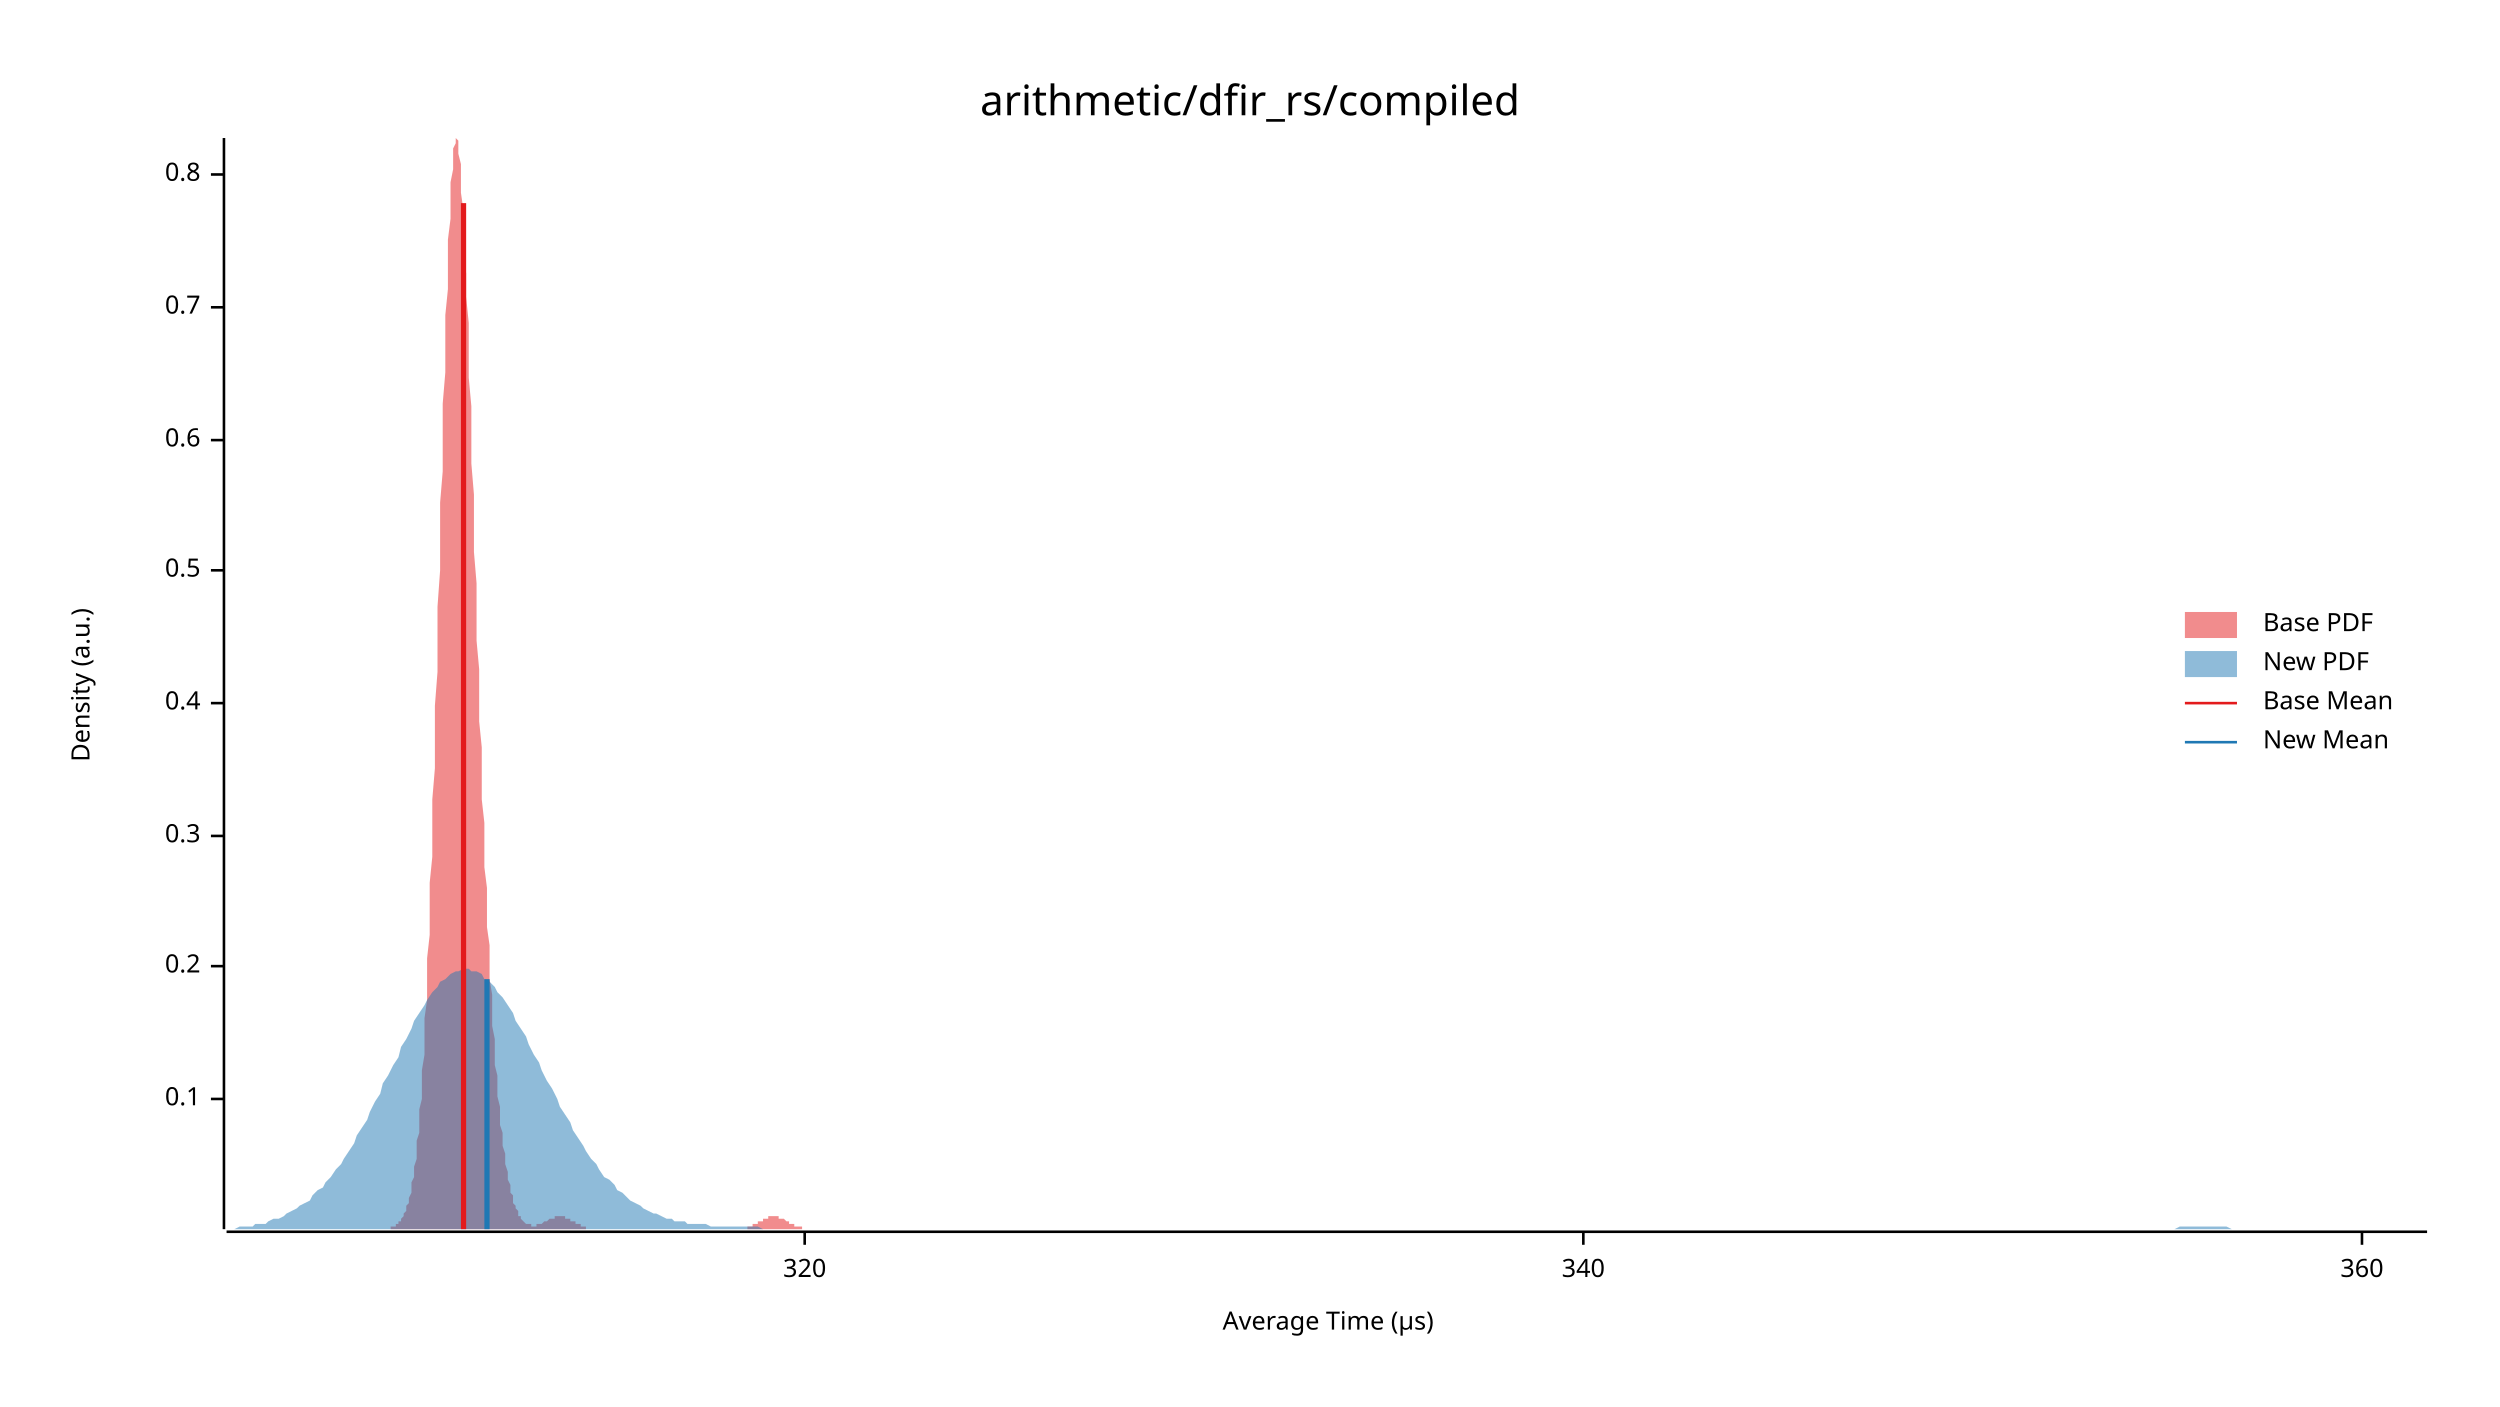
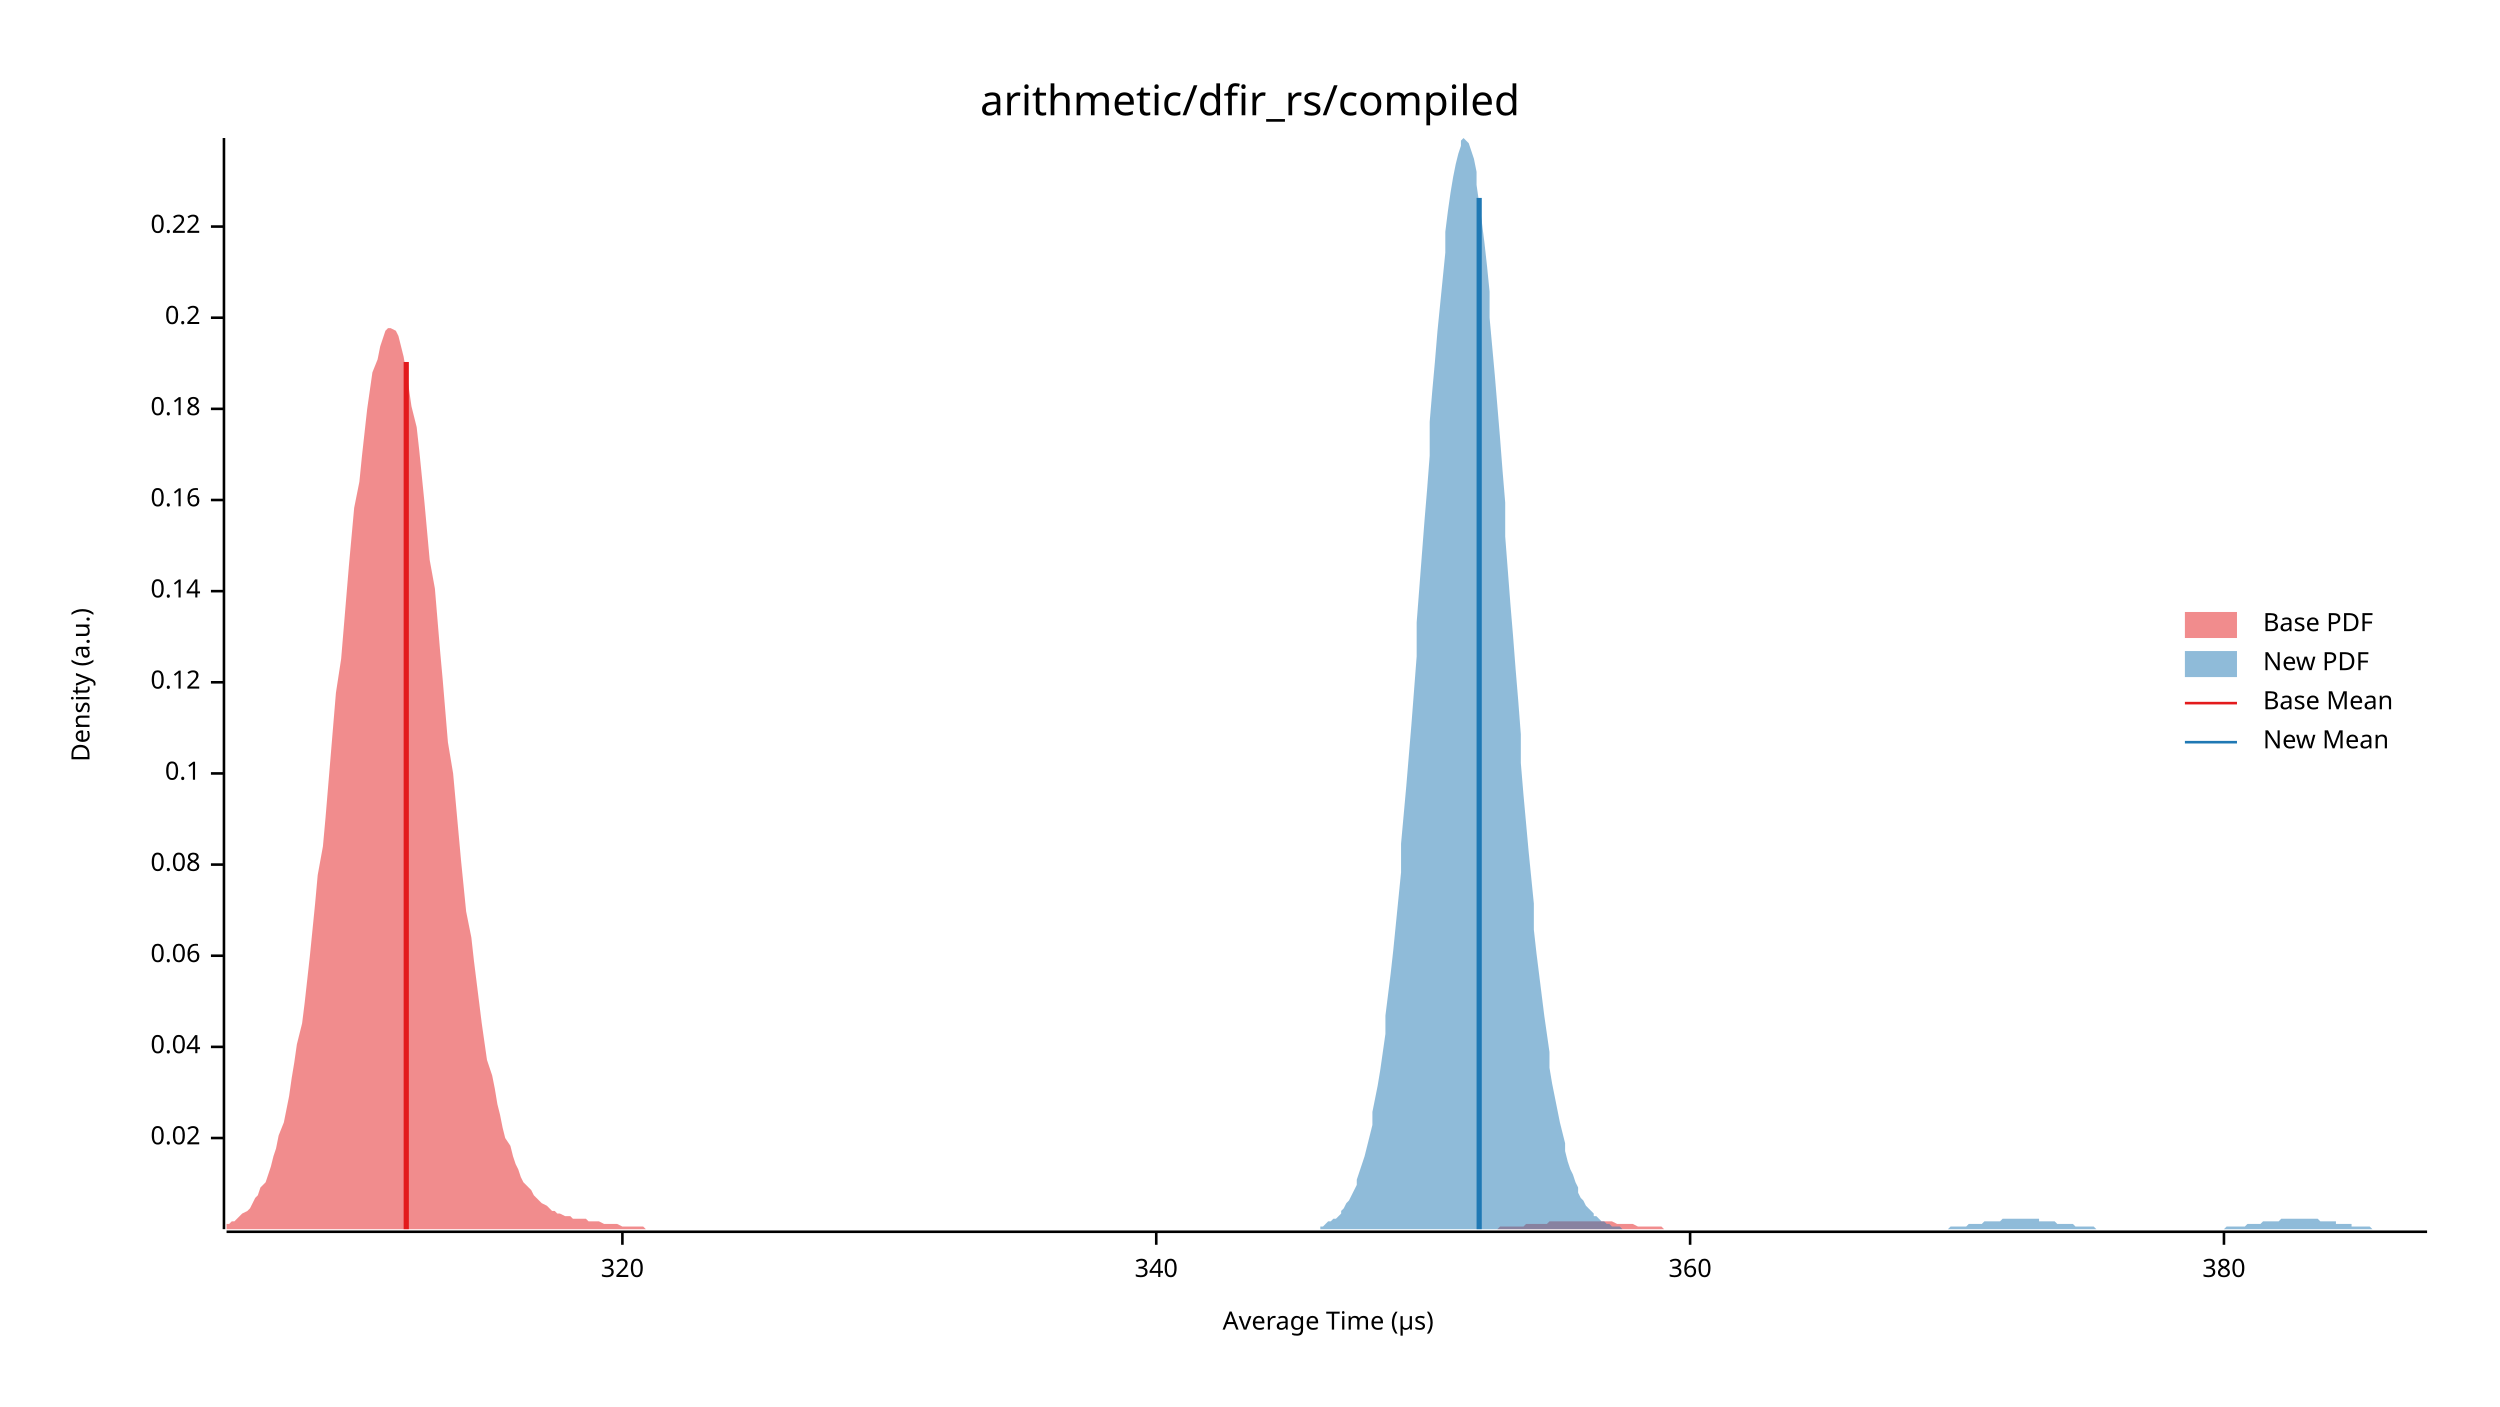
<svg xmlns="http://www.w3.org/2000/svg" width="960" height="540" viewBox="0 0 960 540">
  <text x="480" y="32" dy="0.76em" text-anchor="middle" font-family="sans-serif" font-size="16.129" opacity="1" fill="#000000">
arithmetic/dfir_rs/compiled
</text>
  <text x="27" y="263" dy="0.76em" text-anchor="middle" font-family="sans-serif" font-size="9.677" opacity="1" fill="#000000" transform="rotate(270, 27, 263)">
Density (a.u.)
</text>
  <text x="510" y="513" dy="-0.5ex" text-anchor="middle" font-family="sans-serif" font-size="9.677" opacity="1" fill="#000000">
Average Time (µs)
</text>
  <polyline fill="none" opacity="1" stroke="#000000" stroke-width="1" points="86,53 86,472 " />
-   <text x="77" y="422" dy="0.5ex" text-anchor="end" font-family="sans-serif" font-size="9.677" opacity="1" fill="#000000">
+   <text x="77" y="437" dy="0.5ex" text-anchor="end" font-family="sans-serif" font-size="9.677" opacity="1" fill="#000000">
+ 0.02
+ </text>
+   <polyline fill="none" opacity="1" stroke="#000000" stroke-width="1" points="81,437 86,437 " />
+   <text x="77" y="402" dy="0.5ex" text-anchor="end" font-family="sans-serif" font-size="9.677" opacity="1" fill="#000000">
+ 0.04
+ </text>
+   <polyline fill="none" opacity="1" stroke="#000000" stroke-width="1" points="81,402 86,402 " />
+   <text x="77" y="367" dy="0.5ex" text-anchor="end" font-family="sans-serif" font-size="9.677" opacity="1" fill="#000000">
+ 0.06
+ </text>
+   <polyline fill="none" opacity="1" stroke="#000000" stroke-width="1" points="81,367 86,367 " />
+   <text x="77" y="332" dy="0.5ex" text-anchor="end" font-family="sans-serif" font-size="9.677" opacity="1" fill="#000000">
+ 0.08
+ </text>
+   <polyline fill="none" opacity="1" stroke="#000000" stroke-width="1" points="81,332 86,332 " />
+   <text x="77" y="297" dy="0.5ex" text-anchor="end" font-family="sans-serif" font-size="9.677" opacity="1" fill="#000000">
0.1
</text>
-   <polyline fill="none" opacity="1" stroke="#000000" stroke-width="1" points="81,422 86,422 " />
-   <text x="77" y="371" dy="0.5ex" text-anchor="end" font-family="sans-serif" font-size="9.677" opacity="1" fill="#000000">
+   <polyline fill="none" opacity="1" stroke="#000000" stroke-width="1" points="81,297 86,297 " />
+   <text x="77" y="262" dy="0.5ex" text-anchor="end" font-family="sans-serif" font-size="9.677" opacity="1" fill="#000000">
+ 0.12
+ </text>
+   <polyline fill="none" opacity="1" stroke="#000000" stroke-width="1" points="81,262 86,262 " />
+   <text x="77" y="227" dy="0.5ex" text-anchor="end" font-family="sans-serif" font-size="9.677" opacity="1" fill="#000000">
+ 0.14
+ </text>
+   <polyline fill="none" opacity="1" stroke="#000000" stroke-width="1" points="81,227 86,227 " />
+   <text x="77" y="192" dy="0.5ex" text-anchor="end" font-family="sans-serif" font-size="9.677" opacity="1" fill="#000000">
+ 0.16
+ </text>
+   <polyline fill="none" opacity="1" stroke="#000000" stroke-width="1" points="81,192 86,192 " />
+   <text x="77" y="157" dy="0.5ex" text-anchor="end" font-family="sans-serif" font-size="9.677" opacity="1" fill="#000000">
+ 0.18
+ </text>
+   <polyline fill="none" opacity="1" stroke="#000000" stroke-width="1" points="81,157 86,157 " />
+   <text x="77" y="122" dy="0.5ex" text-anchor="end" font-family="sans-serif" font-size="9.677" opacity="1" fill="#000000">
0.2
</text>
-   <polyline fill="none" opacity="1" stroke="#000000" stroke-width="1" points="81,371 86,371 " />
-   <text x="77" y="321" dy="0.5ex" text-anchor="end" font-family="sans-serif" font-size="9.677" opacity="1" fill="#000000">
- 0.3
+   <polyline fill="none" opacity="1" stroke="#000000" stroke-width="1" points="81,122 86,122 " />
+   <text x="77" y="87" dy="0.5ex" text-anchor="end" font-family="sans-serif" font-size="9.677" opacity="1" fill="#000000">
+ 0.22
</text>
-   <polyline fill="none" opacity="1" stroke="#000000" stroke-width="1" points="81,321 86,321 " />
-   <text x="77" y="270" dy="0.5ex" text-anchor="end" font-family="sans-serif" font-size="9.677" opacity="1" fill="#000000">
- 0.4
- </text>
-   <polyline fill="none" opacity="1" stroke="#000000" stroke-width="1" points="81,270 86,270 " />
-   <text x="77" y="219" dy="0.5ex" text-anchor="end" font-family="sans-serif" font-size="9.677" opacity="1" fill="#000000">
- 0.5
- </text>
-   <polyline fill="none" opacity="1" stroke="#000000" stroke-width="1" points="81,219 86,219 " />
-   <text x="77" y="169" dy="0.5ex" text-anchor="end" font-family="sans-serif" font-size="9.677" opacity="1" fill="#000000">
- 0.6
- </text>
-   <polyline fill="none" opacity="1" stroke="#000000" stroke-width="1" points="81,169 86,169 " />
-   <text x="77" y="118" dy="0.5ex" text-anchor="end" font-family="sans-serif" font-size="9.677" opacity="1" fill="#000000">
- 0.7
- </text>
-   <polyline fill="none" opacity="1" stroke="#000000" stroke-width="1" points="81,118 86,118 " />
-   <text x="77" y="67" dy="0.5ex" text-anchor="end" font-family="sans-serif" font-size="9.677" opacity="1" fill="#000000">
- 0.8
- </text>
-   <polyline fill="none" opacity="1" stroke="#000000" stroke-width="1" points="81,67 86,67 " />
+   <polyline fill="none" opacity="1" stroke="#000000" stroke-width="1" points="81,87 86,87 " />
  <polyline fill="none" opacity="1" stroke="#000000" stroke-width="1" points="87,473 932,473 " />
-   <text x="309" y="483" dy="0.76em" text-anchor="middle" font-family="sans-serif" font-size="9.677" opacity="1" fill="#000000">
+   <text x="239" y="483" dy="0.76em" text-anchor="middle" font-family="sans-serif" font-size="9.677" opacity="1" fill="#000000">
320
</text>
-   <polyline fill="none" opacity="1" stroke="#000000" stroke-width="1" points="309,473 309,478 " />
-   <text x="608" y="483" dy="0.76em" text-anchor="middle" font-family="sans-serif" font-size="9.677" opacity="1" fill="#000000">
+   <polyline fill="none" opacity="1" stroke="#000000" stroke-width="1" points="239,473 239,478 " />
+   <text x="444" y="483" dy="0.76em" text-anchor="middle" font-family="sans-serif" font-size="9.677" opacity="1" fill="#000000">
340
</text>
-   <polyline fill="none" opacity="1" stroke="#000000" stroke-width="1" points="608,473 608,478 " />
-   <text x="907" y="483" dy="0.76em" text-anchor="middle" font-family="sans-serif" font-size="9.677" opacity="1" fill="#000000">
+   <polyline fill="none" opacity="1" stroke="#000000" stroke-width="1" points="444,473 444,478 " />
+   <text x="649" y="483" dy="0.76em" text-anchor="middle" font-family="sans-serif" font-size="9.677" opacity="1" fill="#000000">
360
</text>
-   <polyline fill="none" opacity="1" stroke="#000000" stroke-width="1" points="907,473 907,478 " />
-   <polygon opacity="0.5" fill="#E31A1C" points="146,472 146,472 146,472 147,472 147,472 147,472 148,472 148,472 148,472 149,472 149,472 149,472 150,472 150,472 150,471 151,471 151,471 151,471 152,471 152,470 152,470 153,470 153,469 154,469 154,469 154,468 155,467 155,467 155,466 156,465 156,464 156,463 157,462 157,461 157,460 158,458 158,456 158,454 159,452 159,450 159,448 160,445 160,442 160,438 161,435 161,431 161,426 162,422 162,416 162,411 163,405 163,398 163,391 164,384 164,376 164,368 165,359 165,349 165,339 166,329 166,318 166,307 167,295 167,283 167,271 168,258 168,246 168,233 169,219 169,206 169,193 170,181 170,168 170,155 171,143 171,132 171,121 172,111 172,101 172,92 173,84 173,76 173,70 174,65 174,60 174,57 175,55 175,54 175,53 176,54 176,56 176,59 177,63 177,68 177,74 178,81 178,88 178,96 179,105 179,114 180,124 180,134 180,145 181,156 181,167 181,178 182,190 182,201 182,212 183,224 183,235 183,246 184,257 184,267 184,277 185,287 185,297 185,307 186,316 186,324 186,333 187,341 187,349 187,356 188,363 188,370 188,376 189,382 189,388 189,394 190,399 190,404 190,409 191,413 191,417 191,421 192,425 192,428 192,432 193,435 193,438 193,440 194,443 194,445 194,447 195,450 195,451 195,453 196,455 196,456 196,458 197,459 197,460 197,462 198,463 198,463 198,464 199,465 199,466 199,467 200,467 200,468 200,468 201,469 201,469 201,469 202,470 202,470 202,470 203,470 203,470 203,470 204,470 204,471 204,471 205,471 205,471 206,471 206,470 206,470 207,470 207,470 207,470 208,470 208,470 208,470 209,469 209,469 209,469 210,469 210,469 210,469 211,468 211,468 211,468 212,468 212,468 212,468 213,468 213,467 213,467 214,467 214,467 214,467 215,467 215,467 215,467 216,467 216,467 216,467 217,467 217,468 217,468 218,468 218,468 218,468 219,468 219,468 219,469 220,469 220,469 220,469 221,469 221,470 221,470 222,470 222,470 222,470 223,470 223,471 223,471 224,471 224,471 224,471 225,471 225,471 225,472 226,472 226,472 226,472 227,472 227,472 227,472 228,472 228,472 228,472 229,472 229,472 229,472 230,472 230,472 231,472 231,472 231,472 232,472 232,472 232,472 233,472 233,472 233,472 234,472 234,472 234,472 235,472 235,472 235,472 236,472 236,472 236,472 237,472 237,472 237,472 238,472 238,472 238,472 239,472 239,472 239,472 240,472 240,472 240,472 241,472 241,472 241,472 242,472 242,472 242,472 243,472 243,472 243,472 244,472 244,472 244,472 245,472 245,472 245,472 246,472 246,472 246,472 247,472 247,472 247,472 248,472 248,472 248,472 249,472 249,472 249,472 250,472 250,472 250,472 251,472 251,472 251,472 252,472 252,472 252,472 253,472 253,472 253,472 254,472 254,472 254,472 255,472 255,472 255,472 256,472 256,472 257,472 257,472 257,472 258,472 258,472 258,472 259,472 259,472 259,472 260,472 260,472 260,472 261,472 261,472 261,472 262,472 262,472 262,472 263,472 263,472 263,472 264,472 264,472 264,472 265,472 265,472 265,472 266,472 266,472 266,472 267,472 267,472 267,472 268,472 268,472 268,472 269,472 269,472 269,472 270,472 270,472 270,472 271,472 271,472 271,472 272,472 272,472 272,472 273,472 273,472 273,472 274,472 274,472 274,472 275,472 275,472 275,472 276,472 276,472 276,472 277,472 277,472 277,472 278,472 278,472 278,472 279,472 279,472 279,472 280,472 280,472 280,472 281,472 281,472 282,472 282,472 282,472 283,472 283,472 283,472 284,472 284,472 284,472 285,472 285,472 285,472 286,472 286,472 286,472 287,472 287,471 287,471 288,471 288,471 288,471 289,471 289,471 289,470 290,470 290,470 290,470 291,470 291,470 291,469 292,469 292,469 292,469 293,469 293,468 293,468 294,468 294,468 294,468 295,468 295,468 295,467 296,467 296,467 296,467 297,467 297,467 297,467 298,467 298,467 298,467 299,467 299,467 299,468 300,468 300,468 300,468 301,468 301,468 301,468 302,469 302,469 302,469 303,469 303,469 303,470 304,470 304,470 304,470 305,470 305,471 305,471 306,471 306,471 306,471 307,471 307,471 308,471 308,472 308,472 309,472 309,472 309,472 310,472 310,472 310,472 311,472 311,472 311,472 312,472 312,472 312,472 313,472 313,472 313,472 314,472 314,472 314,472 314,472 146,472 " />
-   <polygon opacity="0.5" fill="#1F78B4" points="87,472 88,472 90,472 92,471 93,471 95,471 97,471 98,470 100,470 102,470 103,469 105,468 107,468 109,467 110,466 112,465 114,464 115,463 117,462 119,461 120,459 122,457 124,456 125,454 127,452 129,449 131,447 132,445 134,442 136,439 137,436 139,433 141,430 142,427 144,423 146,420 147,416 149,413 151,409 153,406 154,402 156,399 158,395 159,392 161,389 163,386 164,384 166,381 168,379 169,377 171,376 173,374 175,373 176,373 178,372 180,372 181,373 183,373 185,374 186,376 188,377 190,379 191,381 193,383 195,386 197,389 198,392 200,395 202,398 203,401 205,405 207,408 208,411 210,415 212,418 214,422 215,425 217,428 219,431 220,434 222,437 224,440 225,442 227,445 229,447 230,449 232,452 234,453 236,455 237,457 239,458 241,460 242,461 244,462 246,463 247,464 249,465 251,466 252,466 254,467 256,468 258,468 259,469 261,469 263,469 264,470 266,470 268,470 269,470 271,470 273,471 274,471 276,471 278,471 280,471 281,471 283,471 285,471 286,471 288,471 290,471 291,471 293,472 295,472 296,472 298,472 300,472 302,472 303,472 305,472 307,472 308,472 310,472 312,472 313,472 315,472 317,472 318,472 320,472 322,472 324,472 325,472 327,472 329,472 330,472 332,472 334,472 335,472 337,472 339,472 341,472 342,472 344,472 346,472 347,472 349,472 351,472 352,472 354,472 356,472 357,472 359,472 361,472 363,472 364,472 366,472 368,472 369,472 371,472 373,472 374,472 376,472 378,472 379,472 381,472 383,472 385,472 386,472 388,472 390,472 391,472 393,472 395,472 396,472 398,472 400,472 401,472 403,472 405,472 407,472 408,472 410,472 412,472 413,472 415,472 417,472 418,472 420,472 422,472 423,472 425,472 427,472 429,472 430,472 432,472 434,472 435,472 437,472 439,472 440,472 442,472 444,472 445,472 447,472 449,472 451,472 452,472 454,472 456,472 457,472 459,472 461,472 462,472 464,472 466,472 468,472 469,472 471,472 473,472 474,472 476,472 478,472 479,472 481,472 483,472 484,472 486,472 488,472 490,472 491,472 493,472 495,472 496,472 498,472 500,472 501,472 503,472 505,472 506,472 508,472 510,472 512,472 513,472 515,472 517,472 518,472 520,472 522,472 523,472 525,472 527,472 528,472 530,472 532,472 534,472 535,472 537,472 539,472 540,472 542,472 544,472 545,472 547,472 549,472 550,472 552,472 554,472 556,472 557,472 559,472 561,472 562,472 564,472 566,472 567,472 569,472 571,472 573,472 574,472 576,472 578,472 579,472 581,472 583,472 584,472 586,472 588,472 589,472 591,472 593,472 595,472 596,472 598,472 600,472 601,472 603,472 605,472 606,472 608,472 610,472 611,472 613,472 615,472 617,472 618,472 620,472 622,472 623,472 625,472 627,472 628,472 630,472 632,472 633,472 635,472 637,472 639,472 640,472 642,472 644,472 645,472 647,472 649,472 650,472 652,472 654,472 655,472 657,472 659,472 661,472 662,472 664,472 666,472 667,472 669,472 671,472 672,472 674,472 676,472 677,472 679,472 681,472 683,472 684,472 686,472 688,472 689,472 691,472 693,472 694,472 696,472 698,472 700,472 701,472 703,472 705,472 706,472 708,472 710,472 711,472 713,472 715,472 716,472 718,472 720,472 722,472 723,472 725,472 727,472 728,472 730,472 732,472 733,472 735,472 737,472 738,472 740,472 742,472 744,472 745,472 747,472 749,472 750,472 752,472 754,472 755,472 757,472 759,472 760,472 762,472 764,472 766,472 767,472 769,472 771,472 772,472 774,472 776,472 777,472 779,472 781,472 782,472 784,472 786,472 788,472 789,472 791,472 793,472 794,472 796,472 798,472 799,472 801,472 803,472 804,472 806,472 808,472 810,472 811,472 813,472 815,472 816,472 818,472 820,472 821,472 823,472 825,472 827,472 828,472 830,472 832,472 833,472 835,472 837,471 838,471 840,471 842,471 843,471 845,471 847,471 849,471 850,471 852,471 854,471 855,471 857,472 859,472 860,472 862,472 864,472 865,472 867,472 869,472 871,472 872,472 874,472 876,472 877,472 879,472 881,472 882,472 884,472 886,472 887,472 889,472 891,472 893,472 894,472 896,472 898,472 899,472 901,472 903,472 904,472 906,472 908,472 909,472 911,472 913,472 915,472 916,472 918,472 920,472 921,472 923,472 925,472 926,472 928,472 930,472 932,472 932,472 87,472 " />
-   <polyline fill="none" opacity="1" stroke="#E31A1C" stroke-width="2" points="178,472 178,78 " />
-   <polyline fill="none" opacity="1" stroke="#1F78B4" stroke-width="2" points="187,472 187,376 " />
+   <polyline fill="none" opacity="1" stroke="#000000" stroke-width="1" points="649,473 649,478 " />
+   <text x="854" y="483" dy="0.76em" text-anchor="middle" font-family="sans-serif" font-size="9.677" opacity="1" fill="#000000">
+ 380
+ </text>
+   <polyline fill="none" opacity="1" stroke="#000000" stroke-width="1" points="854,473 854,478 " />
+   <polygon opacity="0.5" fill="#E31A1C" points="87,470 88,470 89,469 90,469 91,468 92,467 93,466 95,465 96,464 97,462 98,460 99,459 100,456 102,454 103,451 104,448 105,444 106,441 107,436 109,431 110,426 111,421 112,414 113,408 114,401 116,393 117,385 118,376 119,367 120,357 121,347 122,336 124,325 125,314 126,302 127,290 128,278 129,266 131,253 132,241 133,229 134,217 135,206 136,195 138,185 139,175 140,166 141,157 142,150 143,143 145,138 146,133 147,130 148,127 149,126 150,126 152,127 153,129 154,133 155,137 156,143 157,149 158,156 160,164 161,173 162,183 163,193 164,204 165,215 167,226 168,238 169,250 170,261 171,273 172,285 174,297 175,308 176,319 177,330 178,340 179,350 181,360 182,369 183,377 184,385 185,393 186,400 187,407 189,413 190,418 191,424 192,428 193,433 194,437 196,440 197,444 198,447 199,449 200,452 201,454 203,456 204,457 205,459 206,460 207,461 208,462 210,463 211,464 212,465 213,465 214,466 215,466 217,467 218,467 219,467 220,468 221,468 222,468 223,468 225,468 226,469 227,469 228,469 229,469 230,469 232,470 233,470 234,470 235,470 236,470 237,470 239,471 240,471 241,471 242,471 243,471 244,471 246,471 247,471 248,472 249,472 250,472 251,472 253,472 254,472 255,472 256,472 257,472 258,472 259,472 261,472 262,472 263,472 264,472 265,472 266,472 268,472 269,472 270,472 271,472 272,472 273,472 275,472 276,472 277,472 278,472 279,472 280,472 282,472 283,472 284,472 285,472 286,472 287,472 288,472 290,472 291,472 292,472 293,472 294,472 295,472 297,472 298,472 299,472 300,472 301,472 302,472 304,472 305,472 306,472 307,472 308,472 309,472 311,472 312,472 313,472 314,472 315,472 316,472 318,472 319,472 320,472 321,472 322,472 323,472 324,472 326,472 327,472 328,472 329,472 330,472 331,472 333,472 334,472 335,472 336,472 337,472 338,472 340,472 341,472 342,472 343,472 344,472 345,472 347,472 348,472 349,472 350,472 351,472 352,472 354,472 355,472 356,472 357,472 358,472 359,472 360,472 362,472 363,472 364,472 365,472 366,472 367,472 369,472 370,472 371,472 372,472 373,472 374,472 376,472 377,472 378,472 379,472 380,472 381,472 383,472 384,472 385,472 386,472 387,472 388,472 389,472 391,472 392,472 393,472 394,472 395,472 396,472 398,472 399,472 400,472 401,472 402,472 403,472 405,472 406,472 407,472 408,472 409,472 410,472 412,472 413,472 414,472 415,472 416,472 417,472 419,472 420,472 421,472 422,472 423,472 424,472 425,472 427,472 428,472 429,472 430,472 431,472 432,472 434,472 435,472 436,472 437,472 438,472 439,472 441,472 442,472 443,472 444,472 445,472 446,472 448,472 449,472 450,472 451,472 452,472 453,472 454,472 456,472 457,472 458,472 459,472 460,472 461,472 463,472 464,472 465,472 466,472 467,472 468,472 470,472 471,472 472,472 473,472 474,472 475,472 477,472 478,472 479,472 480,472 481,472 482,472 484,472 485,472 486,472 487,472 488,472 489,472 490,472 492,472 493,472 494,472 495,472 496,472 497,472 499,472 500,472 501,472 502,472 503,472 504,472 506,472 507,472 508,472 509,472 510,472 511,472 513,472 514,472 515,472 516,472 517,472 518,472 520,472 521,472 522,472 523,472 524,472 525,472 526,472 528,472 529,472 530,472 531,472 532,472 533,472 535,472 536,472 537,472 538,472 539,472 540,472 542,472 543,472 544,472 545,472 546,472 547,472 549,472 550,472 551,472 552,472 553,472 554,472 555,472 557,472 558,472 559,472 560,472 561,472 562,472 564,472 565,472 566,472 567,472 568,472 569,472 571,472 572,472 573,472 574,472 575,472 576,471 578,471 579,471 580,471 581,471 582,471 583,471 585,471 586,470 587,470 588,470 589,470 590,470 591,470 593,470 594,470 595,469 596,469 597,469 598,469 600,469 601,469 602,469 603,469 604,469 605,469 607,469 608,469 609,469 610,469 611,469 612,469 614,469 615,469 616,469 617,469 618,469 619,469 621,470 622,470 623,470 624,470 625,470 626,470 627,470 629,471 630,471 631,471 632,471 633,471 634,471 636,471 637,471 638,471 639,472 640,472 641,472 643,472 644,472 645,472 646,472 647,472 648,472 650,472 651,472 652,472 653,472 654,472 655,472 656,472 658,472 659,472 660,472 661,472 662,472 663,472 665,472 666,472 666,472 87,472 " />
+   <polygon opacity="0.5" fill="#1F78B4" points="507,471 508,471 509,470 509,470 510,469 511,469 512,468 513,468 514,467 515,466 515,465 516,464 517,462 518,461 519,459 520,457 521,455 521,453 522,450 523,447 524,444 525,440 526,436 527,432 527,427 528,422 529,417 530,411 531,404 532,397 532,390 533,382 534,374 535,365 536,355 537,345 538,335 538,324 539,313 540,302 541,290 542,278 543,265 544,252 544,239 545,226 546,213 547,200 548,188 549,175 549,162 550,150 551,139 552,127 553,117 554,107 555,97 555,89 556,81 557,74 558,68 559,63 560,59 561,56 561,54 562,53 563,54 564,55 565,58 566,61 567,66 567,71 568,78 569,85 570,93 571,102 572,112 572,122 573,133 574,144 575,156 576,168 577,181 578,193 578,206 579,219 580,232 581,244 582,257 583,269 584,282 584,293 585,305 586,316 587,327 588,337 589,347 589,357 590,366 591,374 592,382 593,390 594,397 595,404 595,410 596,416 597,421 598,426 599,431 600,435 601,439 601,442 602,446 603,449 604,451 605,454 606,456 606,458 607,460 608,461 609,463 610,464 611,465 612,466 612,467 613,467 614,468 615,469 616,469 617,470 618,470 618,470 619,471 620,471 621,471 622,471 623,472 624,472 624,472 625,472 626,472 627,472 628,472 629,472 629,472 630,472 631,472 632,472 633,472 634,472 635,472 635,472 636,472 637,472 638,472 639,472 640,472 641,472 641,472 642,472 643,472 644,472 645,472 646,472 646,472 647,472 648,472 649,472 650,472 651,472 652,472 652,472 653,472 654,472 655,472 656,472 657,472 658,472 658,472 659,472 660,472 661,472 662,472 663,472 663,472 664,472 665,472 666,472 667,472 668,472 669,472 669,472 670,472 671,472 672,472 673,472 674,472 675,472 675,472 676,472 677,472 678,472 679,472 680,472 681,472 681,472 682,472 683,472 684,472 685,472 686,472 686,472 687,472 688,472 689,472 690,472 691,472 692,472 692,472 693,472 694,472 695,472 696,472 697,472 698,472 698,472 699,472 700,472 701,472 702,472 703,472 703,472 704,472 705,472 706,472 707,472 708,472 709,472 709,472 710,472 711,472 712,472 713,472 714,472 715,472 715,472 716,472 717,472 718,472 719,472 720,472 721,472 721,472 722,472 723,472 724,472 725,472 726,472 726,472 727,472 728,472 729,472 730,472 731,472 732,472 732,472 733,472 734,472 735,472 736,472 737,472 738,472 738,472 739,472 740,472 741,472 742,472 743,472 743,472 744,472 745,472 746,472 747,472 748,472 749,471 749,471 750,471 751,471 752,471 753,471 754,471 755,471 755,471 756,470 757,470 758,470 759,470 760,470 760,470 761,470 762,469 763,469 764,469 765,469 766,469 766,469 767,469 768,469 769,468 770,468 771,468 772,468 772,468 773,468 774,468 775,468 776,468 777,468 778,468 778,468 779,468 780,468 781,468 782,468 783,468 783,469 784,469 785,469 786,469 787,469 788,469 789,469 789,469 790,470 791,470 792,470 793,470 794,470 795,470 795,470 796,470 797,471 798,471 799,471 800,471 800,471 801,471 802,471 803,471 804,471 805,472 806,472 806,472 807,472 808,472 809,472 810,472 811,472 812,472 812,472 813,472 814,472 815,472 816,472 817,472 817,472 818,472 819,472 820,472 821,472 822,472 823,472 823,472 824,472 825,472 826,472 827,472 828,472 829,472 829,472 830,472 831,472 832,472 833,472 834,472 835,472 835,472 836,472 837,472 838,472 839,472 840,472 840,472 841,472 842,472 843,472 844,472 845,472 846,472 846,472 847,472 848,472 849,472 850,472 851,472 852,472 852,472 853,472 854,472 855,471 856,471 857,471 857,471 858,471 859,471 860,471 861,471 862,471 863,470 863,470 864,470 865,470 866,470 867,470 868,470 869,469 869,469 870,469 871,469 872,469 873,469 874,469 874,469 875,469 876,468 877,468 878,468 879,468 880,468 880,468 881,468 882,468 883,468 884,468 885,468 886,468 886,468 887,468 888,468 889,468 890,468 891,469 892,469 892,469 893,469 894,469 895,469 896,469 897,469 897,470 898,470 899,470 900,470 901,470 902,470 903,470 903,471 904,471 905,471 906,471 907,471 908,471 909,471 909,471 910,471 911,472 912,472 913,472 914,472 914,472 915,472 916,472 917,472 918,472 919,472 920,472 920,472 921,472 922,472 923,472 924,472 925,472 926,472 926,472 927,472 928,472 929,472 930,472 931,472 932,472 932,472 507,472 " />
+   <polyline fill="none" opacity="1" stroke="#E31A1C" stroke-width="2" points="156,472 156,139 " />
+   <polyline fill="none" opacity="1" stroke="#1F78B4" stroke-width="2" points="568,472 568,76 " />
  <text x="869" y="235" dy="0.76em" text-anchor="start" font-family="sans-serif" font-size="9.677" opacity="1" fill="#000000">
Base PDF
</text>
  <text x="869" y="250" dy="0.76em" text-anchor="start" font-family="sans-serif" font-size="9.677" opacity="1" fill="#000000">
New PDF
</text>
  <text x="869" y="265" dy="0.76em" text-anchor="start" font-family="sans-serif" font-size="9.677" opacity="1" fill="#000000">
Base Mean
</text>
  <text x="869" y="280" dy="0.76em" text-anchor="start" font-family="sans-serif" font-size="9.677" opacity="1" fill="#000000">
New Mean
</text>
  <rect x="839" y="235" width="20" height="10" opacity="0.5" fill="#E31A1C" stroke="none" />
  <rect x="839" y="250" width="20" height="10" opacity="0.5" fill="#1F78B4" stroke="none" />
  <polyline fill="none" opacity="1" stroke="#E31A1C" stroke-width="1" points="839,270 859,270 " />
  <polyline fill="none" opacity="1" stroke="#1F78B4" stroke-width="1" points="839,285 859,285 " />
</svg>
